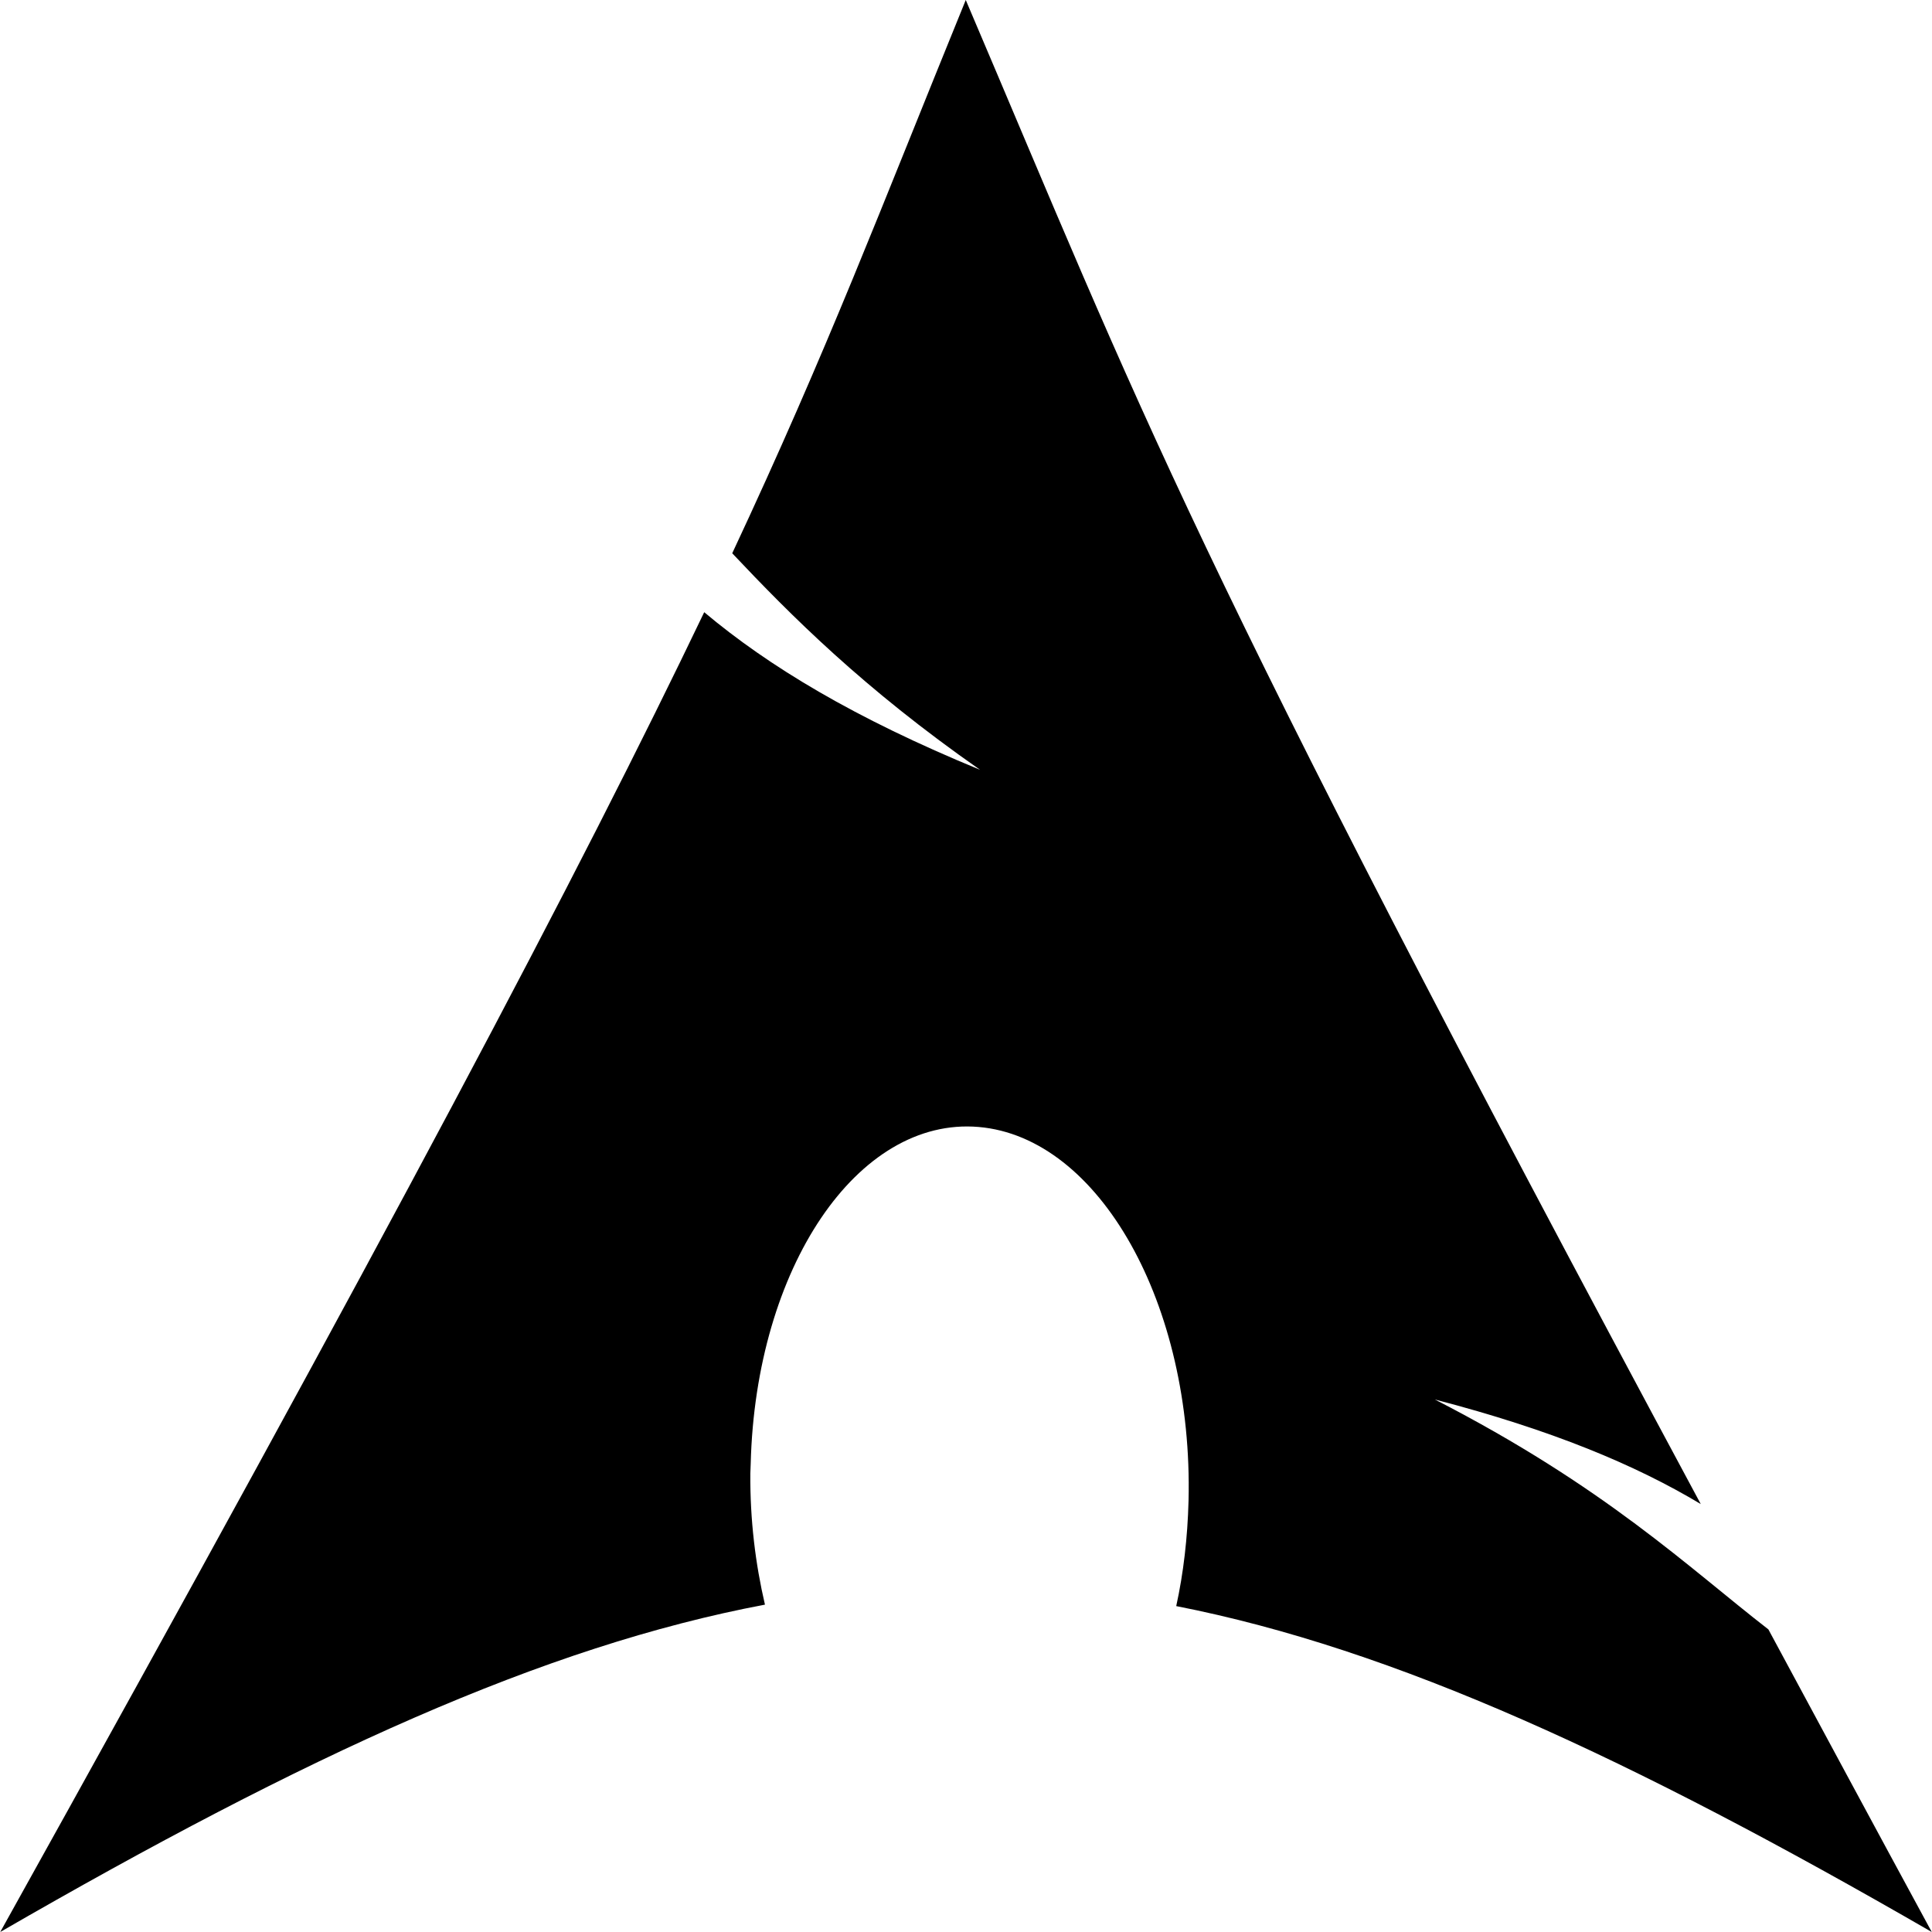
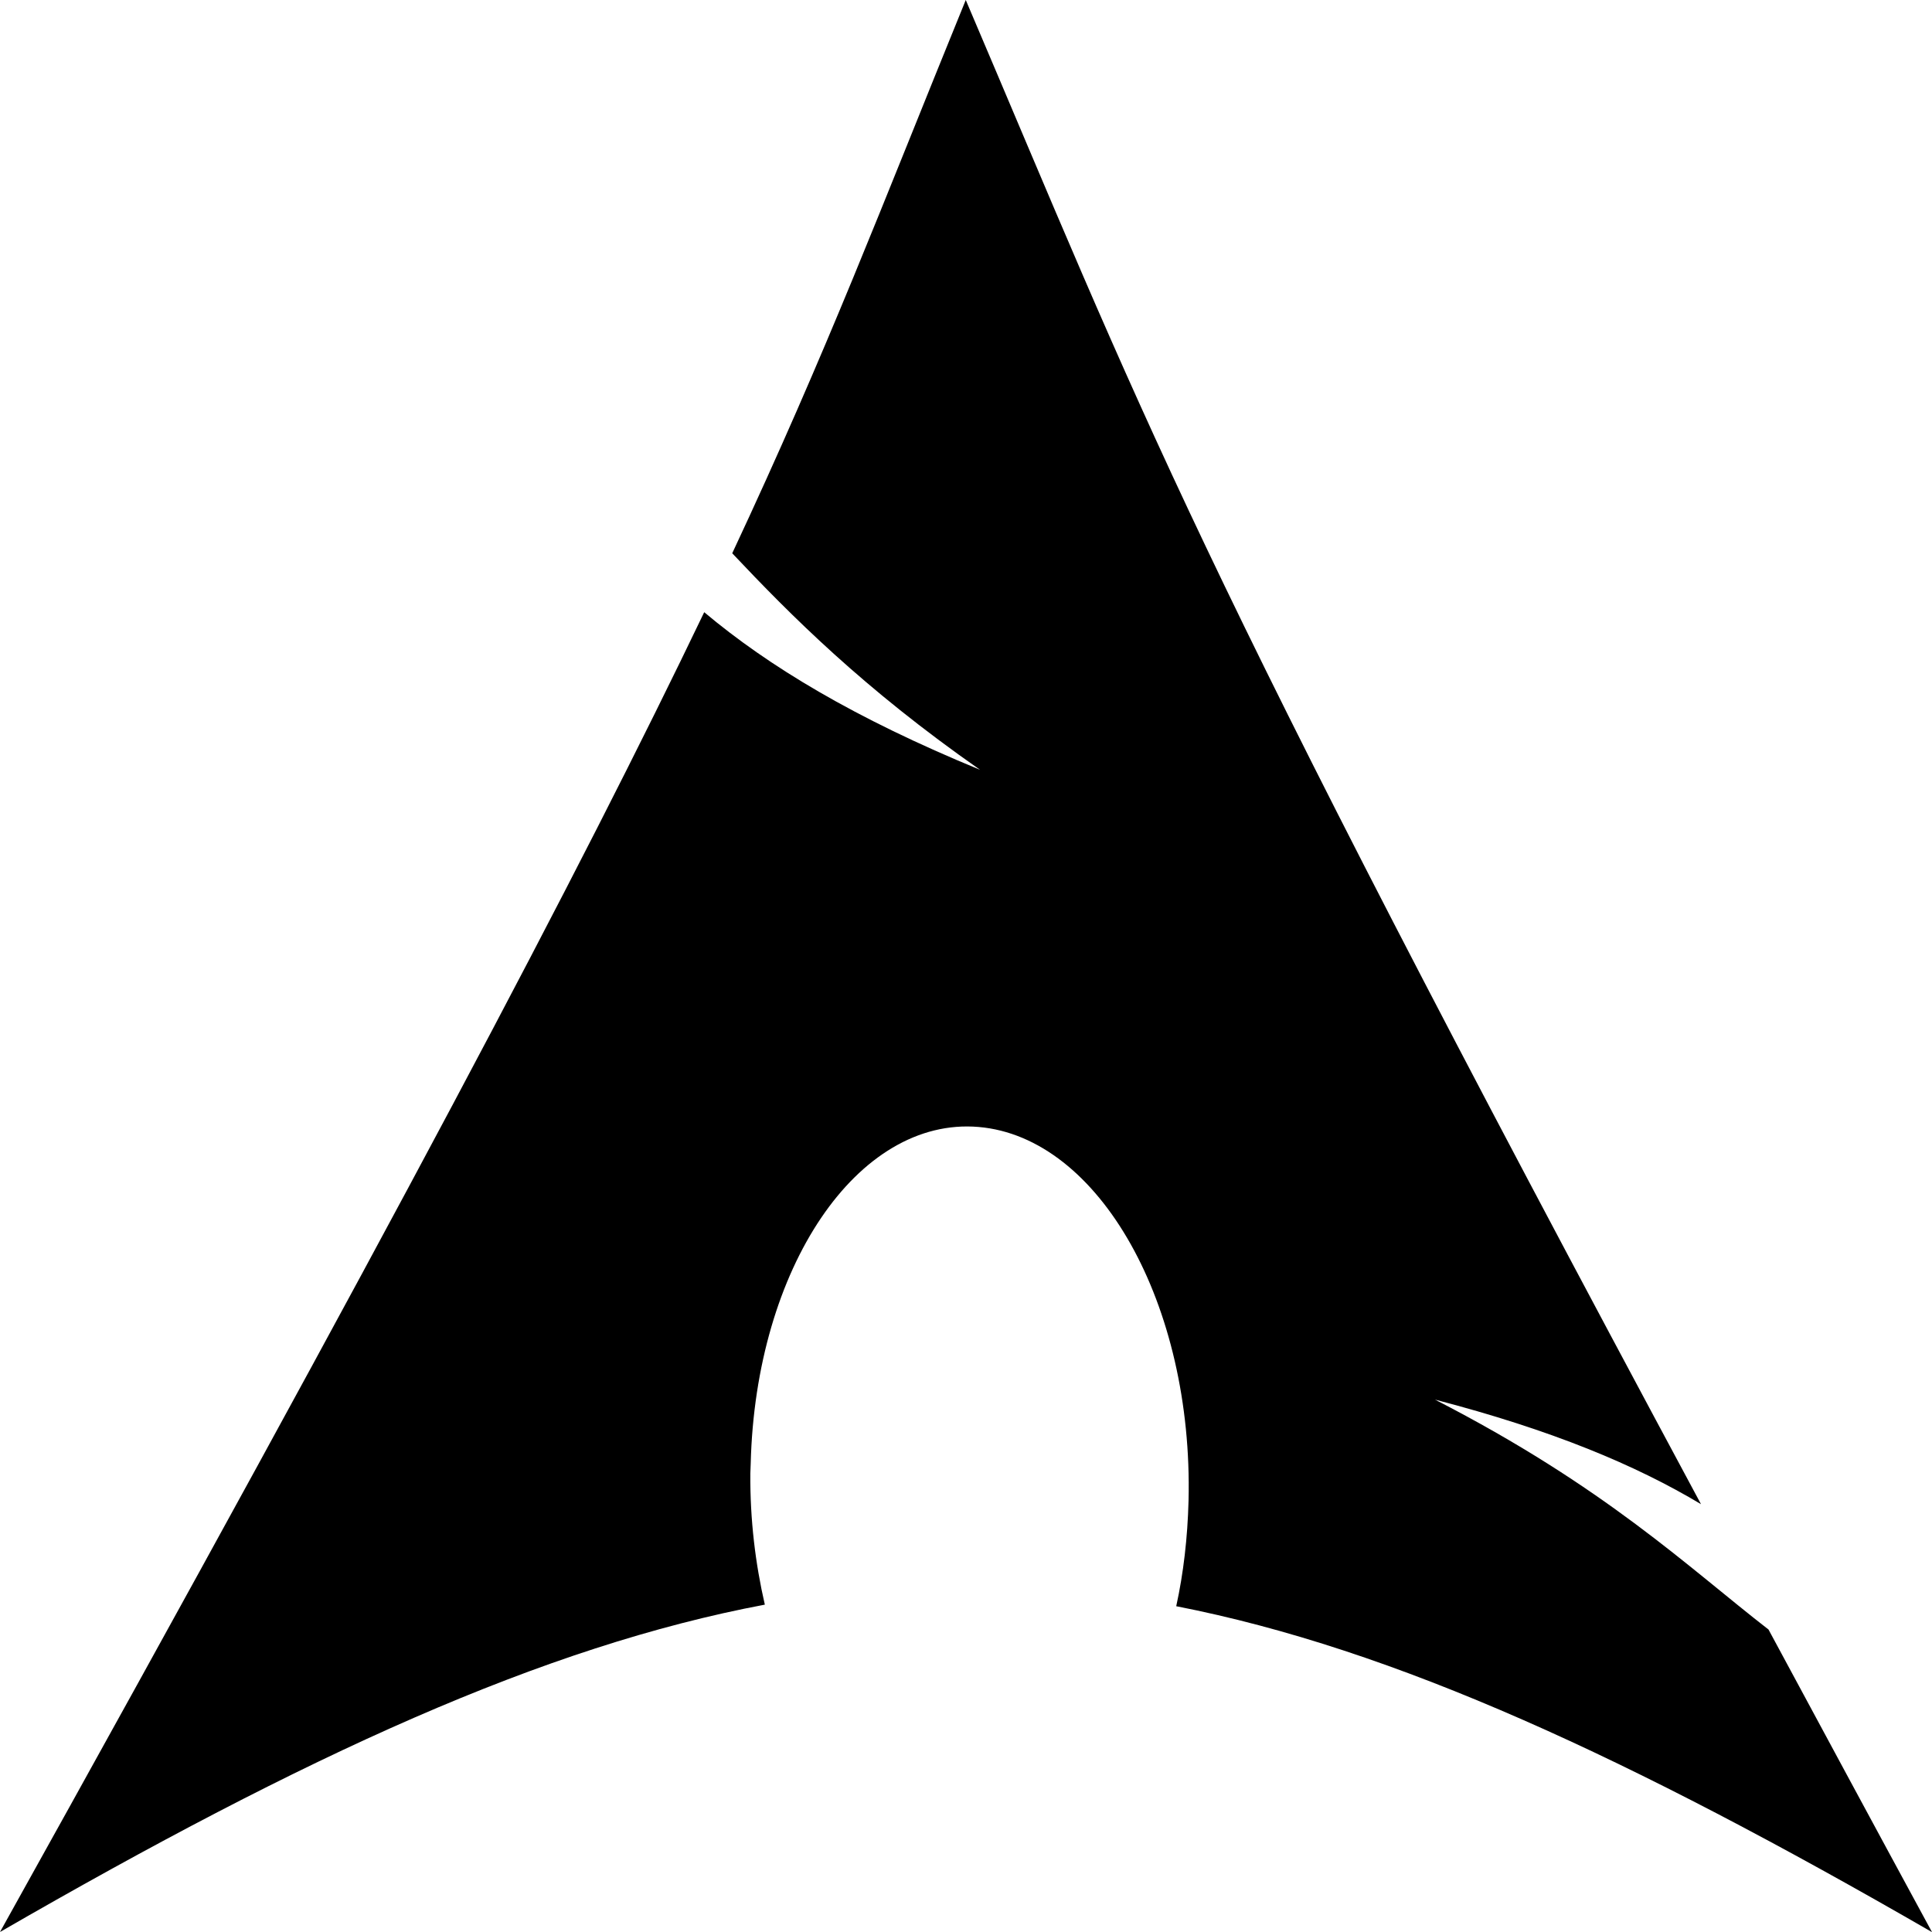
- <svg xmlns="http://www.w3.org/2000/svg" width="16" height="16" id="svg3037" version="1.1">
-   <defs id="defs5498" />
-   <path id="path2518" d="M 7.998,0 C 7.286,1.746 6.857,2.888 6.064,4.582 6.55,5.097 7.147,5.698 8.116,6.375 7.074,5.947 6.363,5.516 5.832,5.07 4.818,7.187 3.228,10.203 0.002,16 2.537,14.536 4.503,13.634 6.335,13.289 6.256,12.951 6.211,12.585 6.214,12.203 l 0.003,-0.081 C 6.258,10.497 7.103,9.248 8.104,9.333 9.105,9.418 9.883,10.804 9.843,12.429 9.835,12.734 9.801,13.028 9.741,13.301 11.552,13.656 13.497,14.556 15.998,16 15.505,15.092 15.065,14.273 14.645,13.494 c -0.662,-0.513 -1.353,-1.181 -2.762,-1.904 0.968,0.252 1.662,0.542 2.202,0.866 C 9.81,4.497 9.464,3.44 7.998,0 Z" style="stroke-width:0.033" />
+ <svg xmlns="http://www.w3.org/2000/svg" height="16" viewBox="0 0 16 16" width="16" version="1.1" id="svg4">
+   <defs id="defs8" />
+   <path id="path2518" d="M 7.998,0 C 7.286,1.746 6.857,2.888 6.064,4.582 6.55,5.097 7.147,5.698 8.116,6.375 7.074,5.947 6.363,5.516 5.832,5.07 4.817,7.187 3.227,10.203 -7.5e-5,16 2.536,14.536 4.502,13.634 6.334,13.289 6.256,12.951 6.211,12.585 6.214,12.203 l 0.003,-0.081 C 6.257,10.497 7.103,9.248 8.104,9.333 9.105,9.418 9.883,10.804 9.843,12.429 c -0.008,0.306 -0.042,0.6 -0.102,0.873 1.812,0.354 3.757,1.255 6.259,2.699 -0.493,-0.908 -0.934,-1.727 -1.354,-2.506 -0.662,-0.513 -1.353,-1.181 -2.762,-1.904 0.969,0.252 1.662,0.542 2.203,0.866 C 9.811,4.497 9.465,3.44 7.998,0 Z" style="fill:#000000;fill-opacity:1;stroke-width:0.033" />
</svg>
